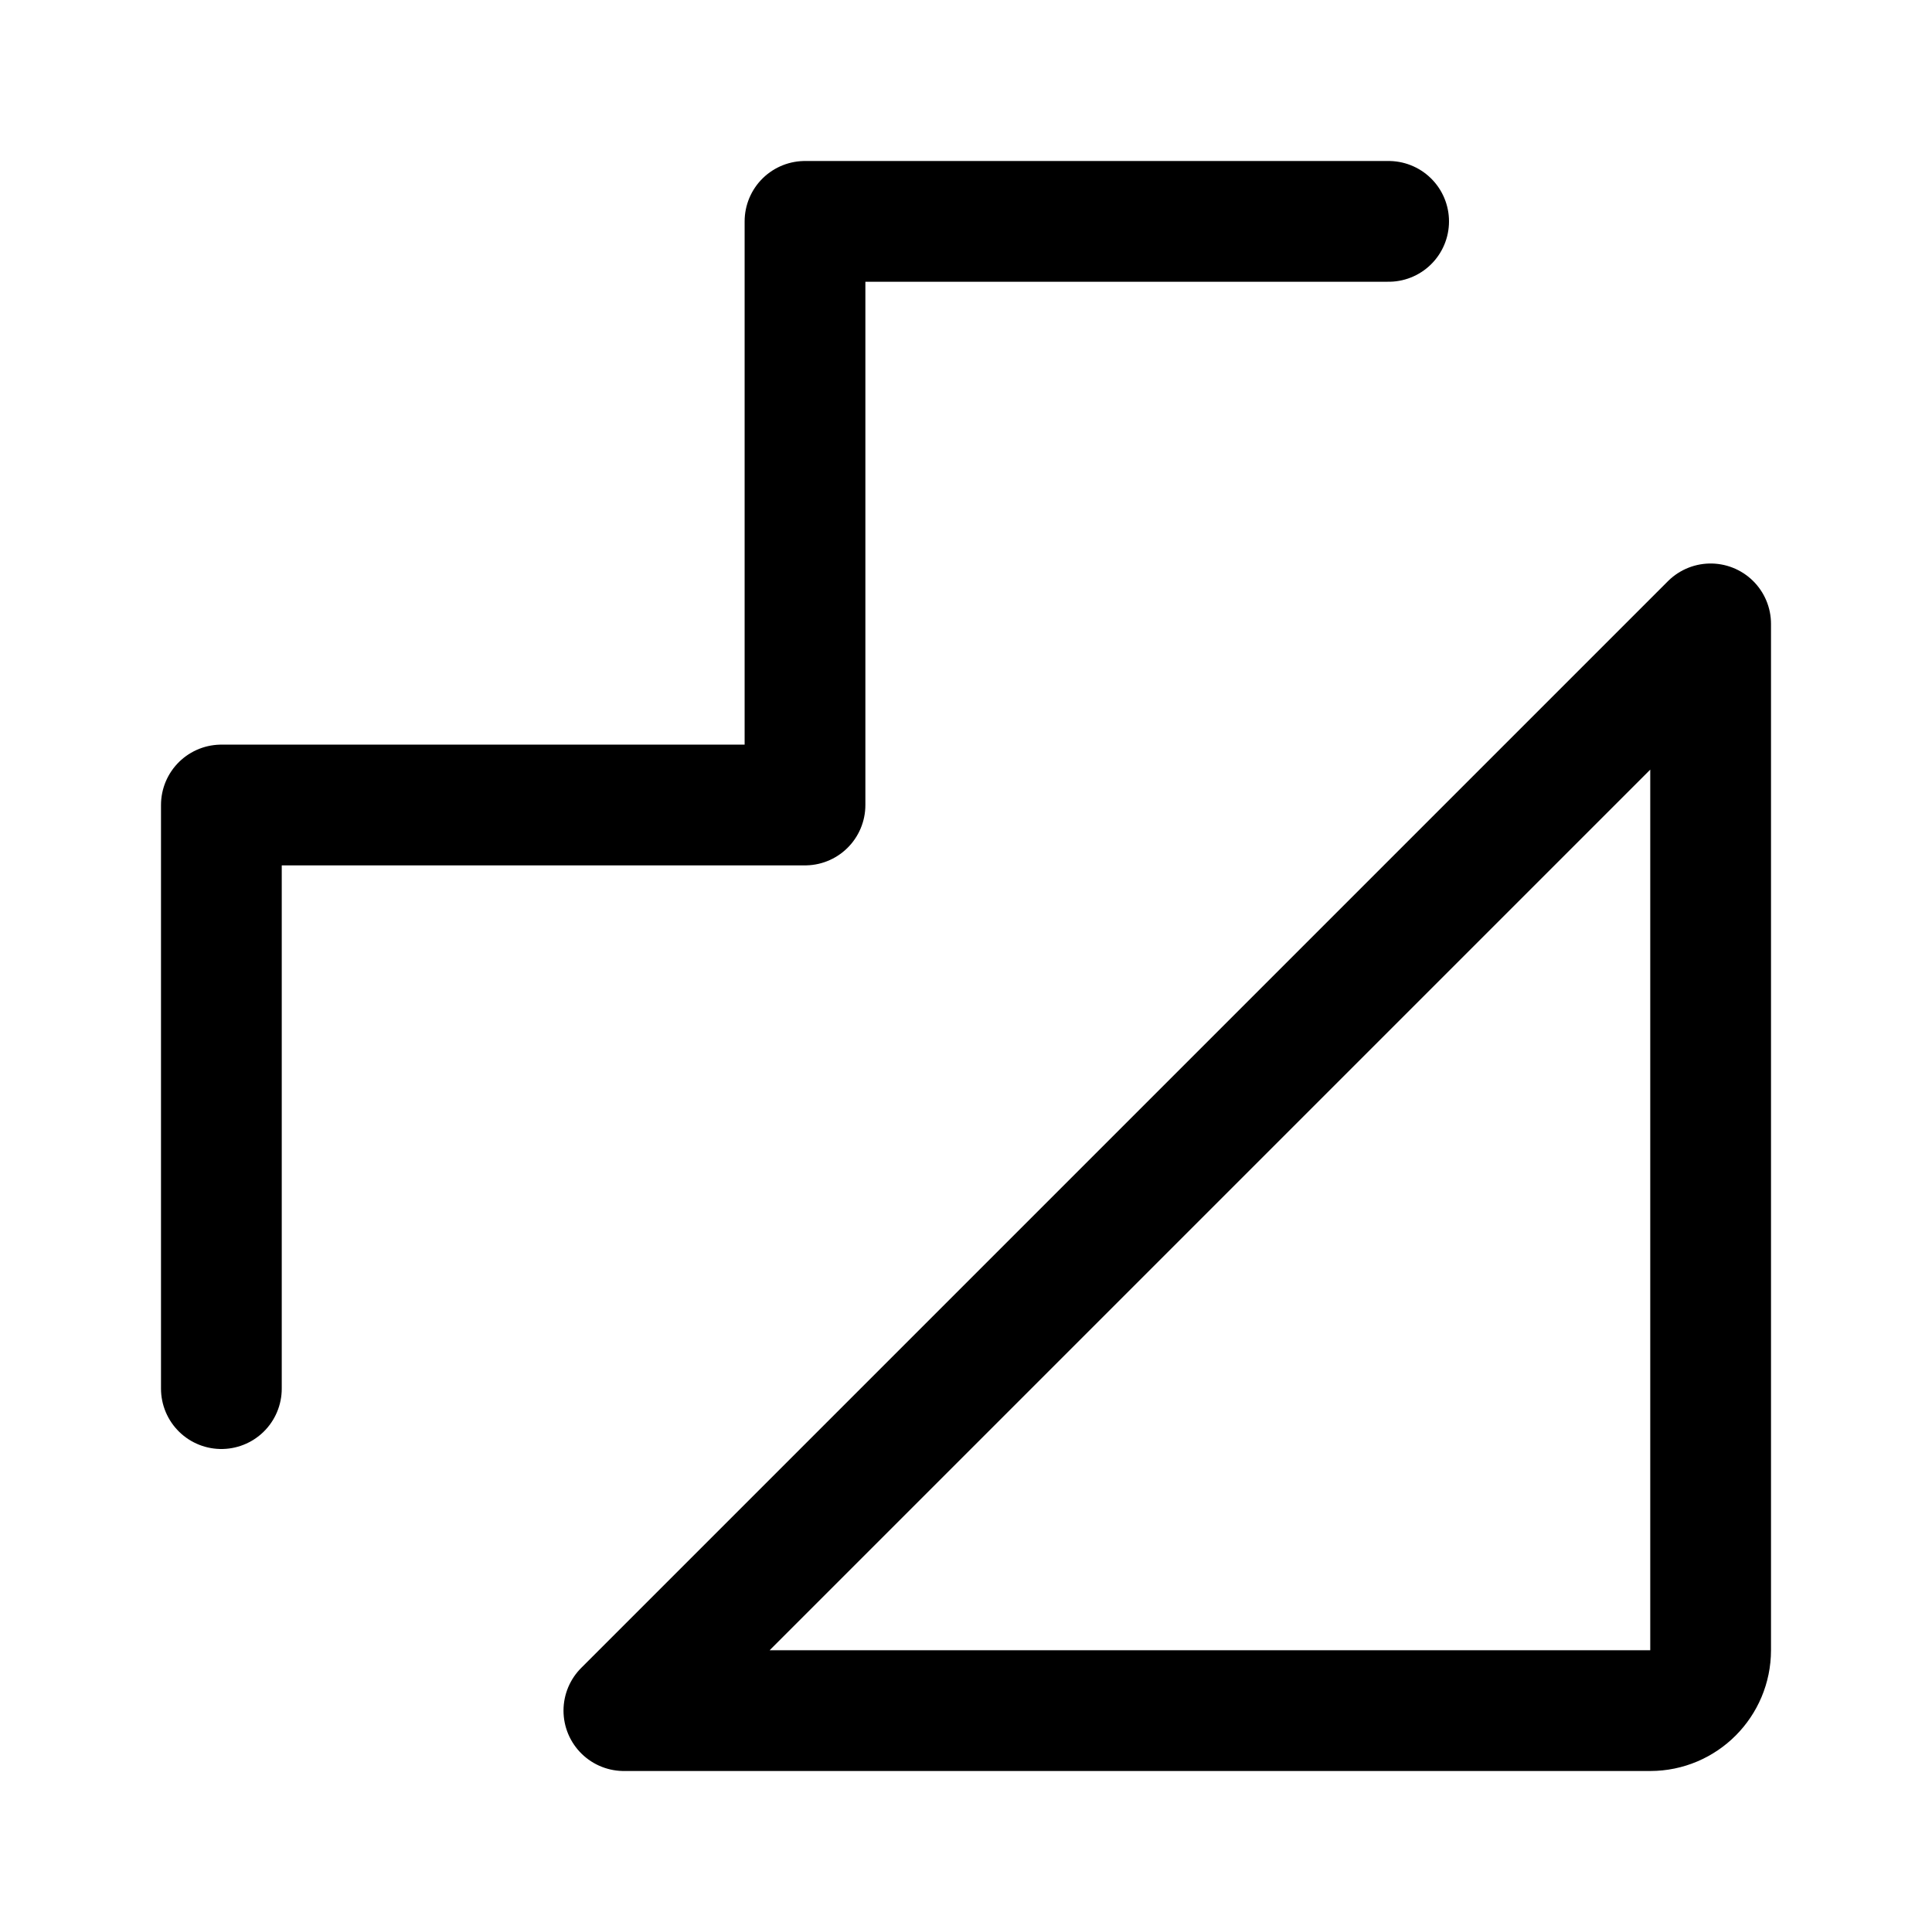
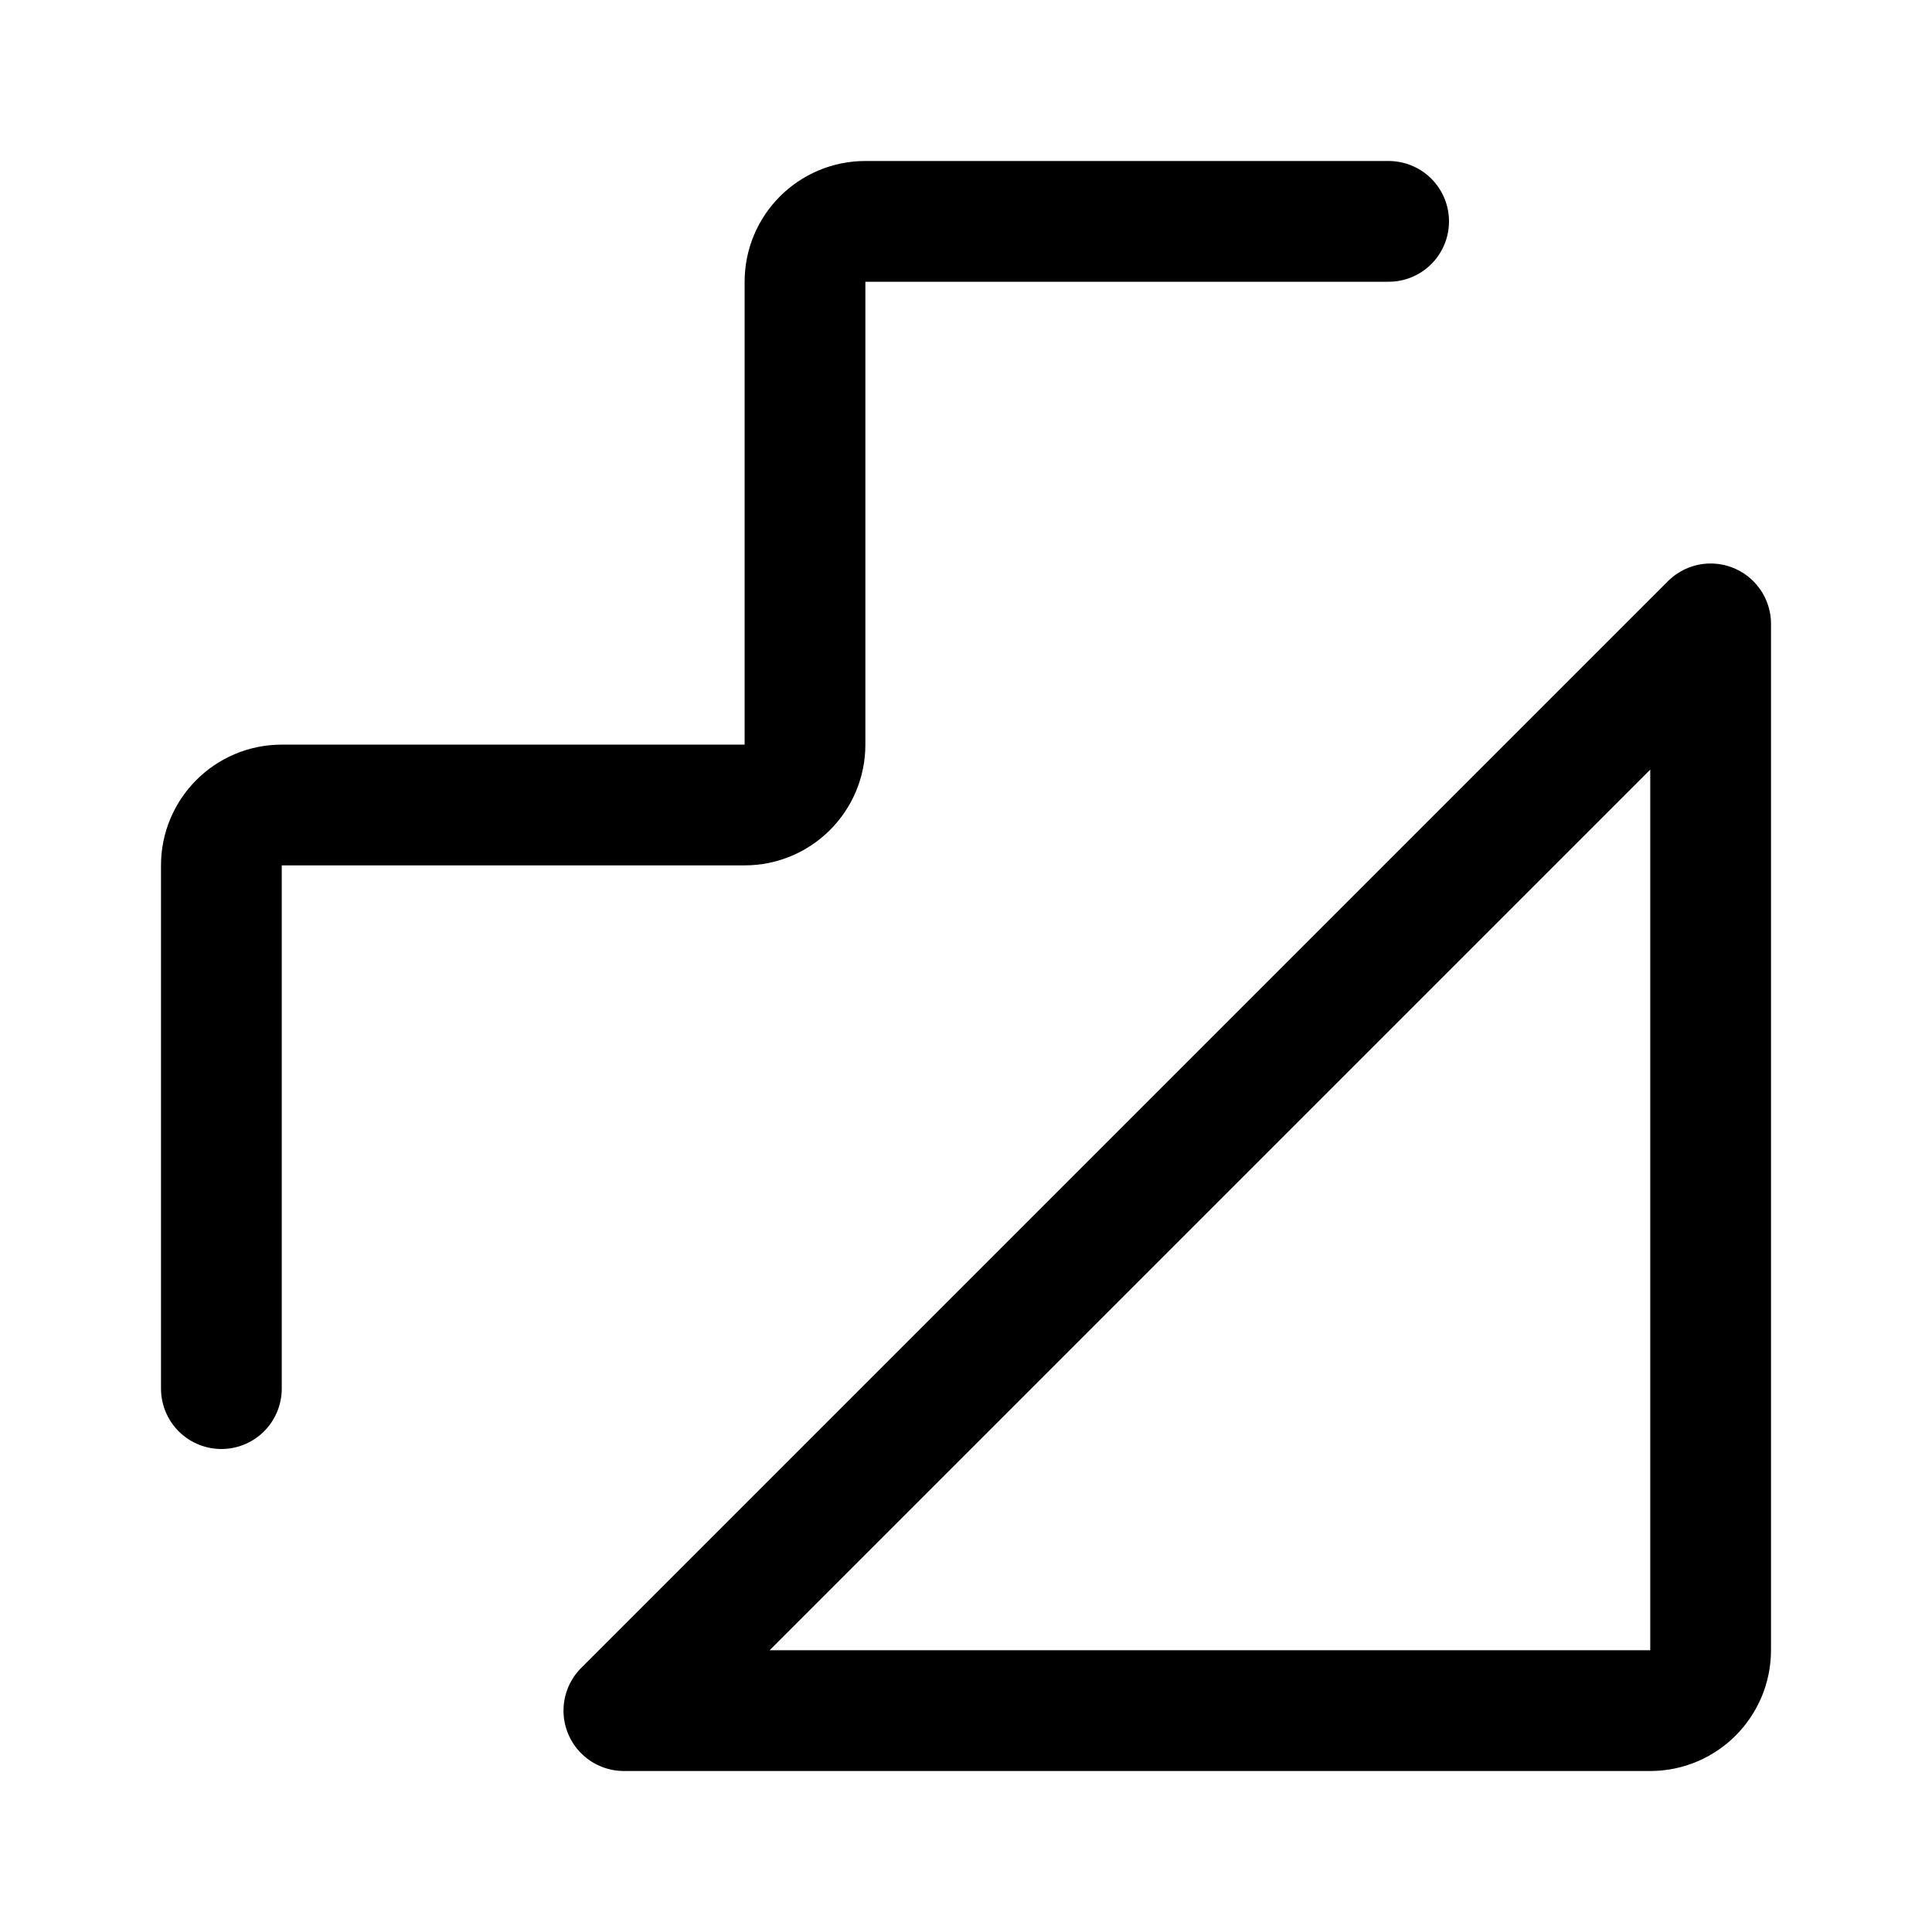
- <svg xmlns="http://www.w3.org/2000/svg" width="192" height="192" fill="none" viewBox="0 0 192 192">
-   <path stroke="#000" stroke-linecap="round" stroke-linejoin="round" stroke-width="12" d="M138 22H80m0 58H22m0 0v58M80 22v58m90 83.988V62L62 170h102c3.314 0 6-2.698 6-6.012Z" />
+ <svg xmlns="http://www.w3.org/2000/svg" width="192" height="192" viewBox="0 0 192 192" fill="none">
+   <path d="M138 22H86a6 6 0 0 0-6 6v46a6 6 0 0 1-6 6H28a6 6 0 0 0-6 6v52m148 25.988V62L62 170h102c3.314 0 6-2.698 6-6.012Z" stroke="#000" stroke-width="12" stroke-linecap="round" stroke-linejoin="round" />
</svg>
